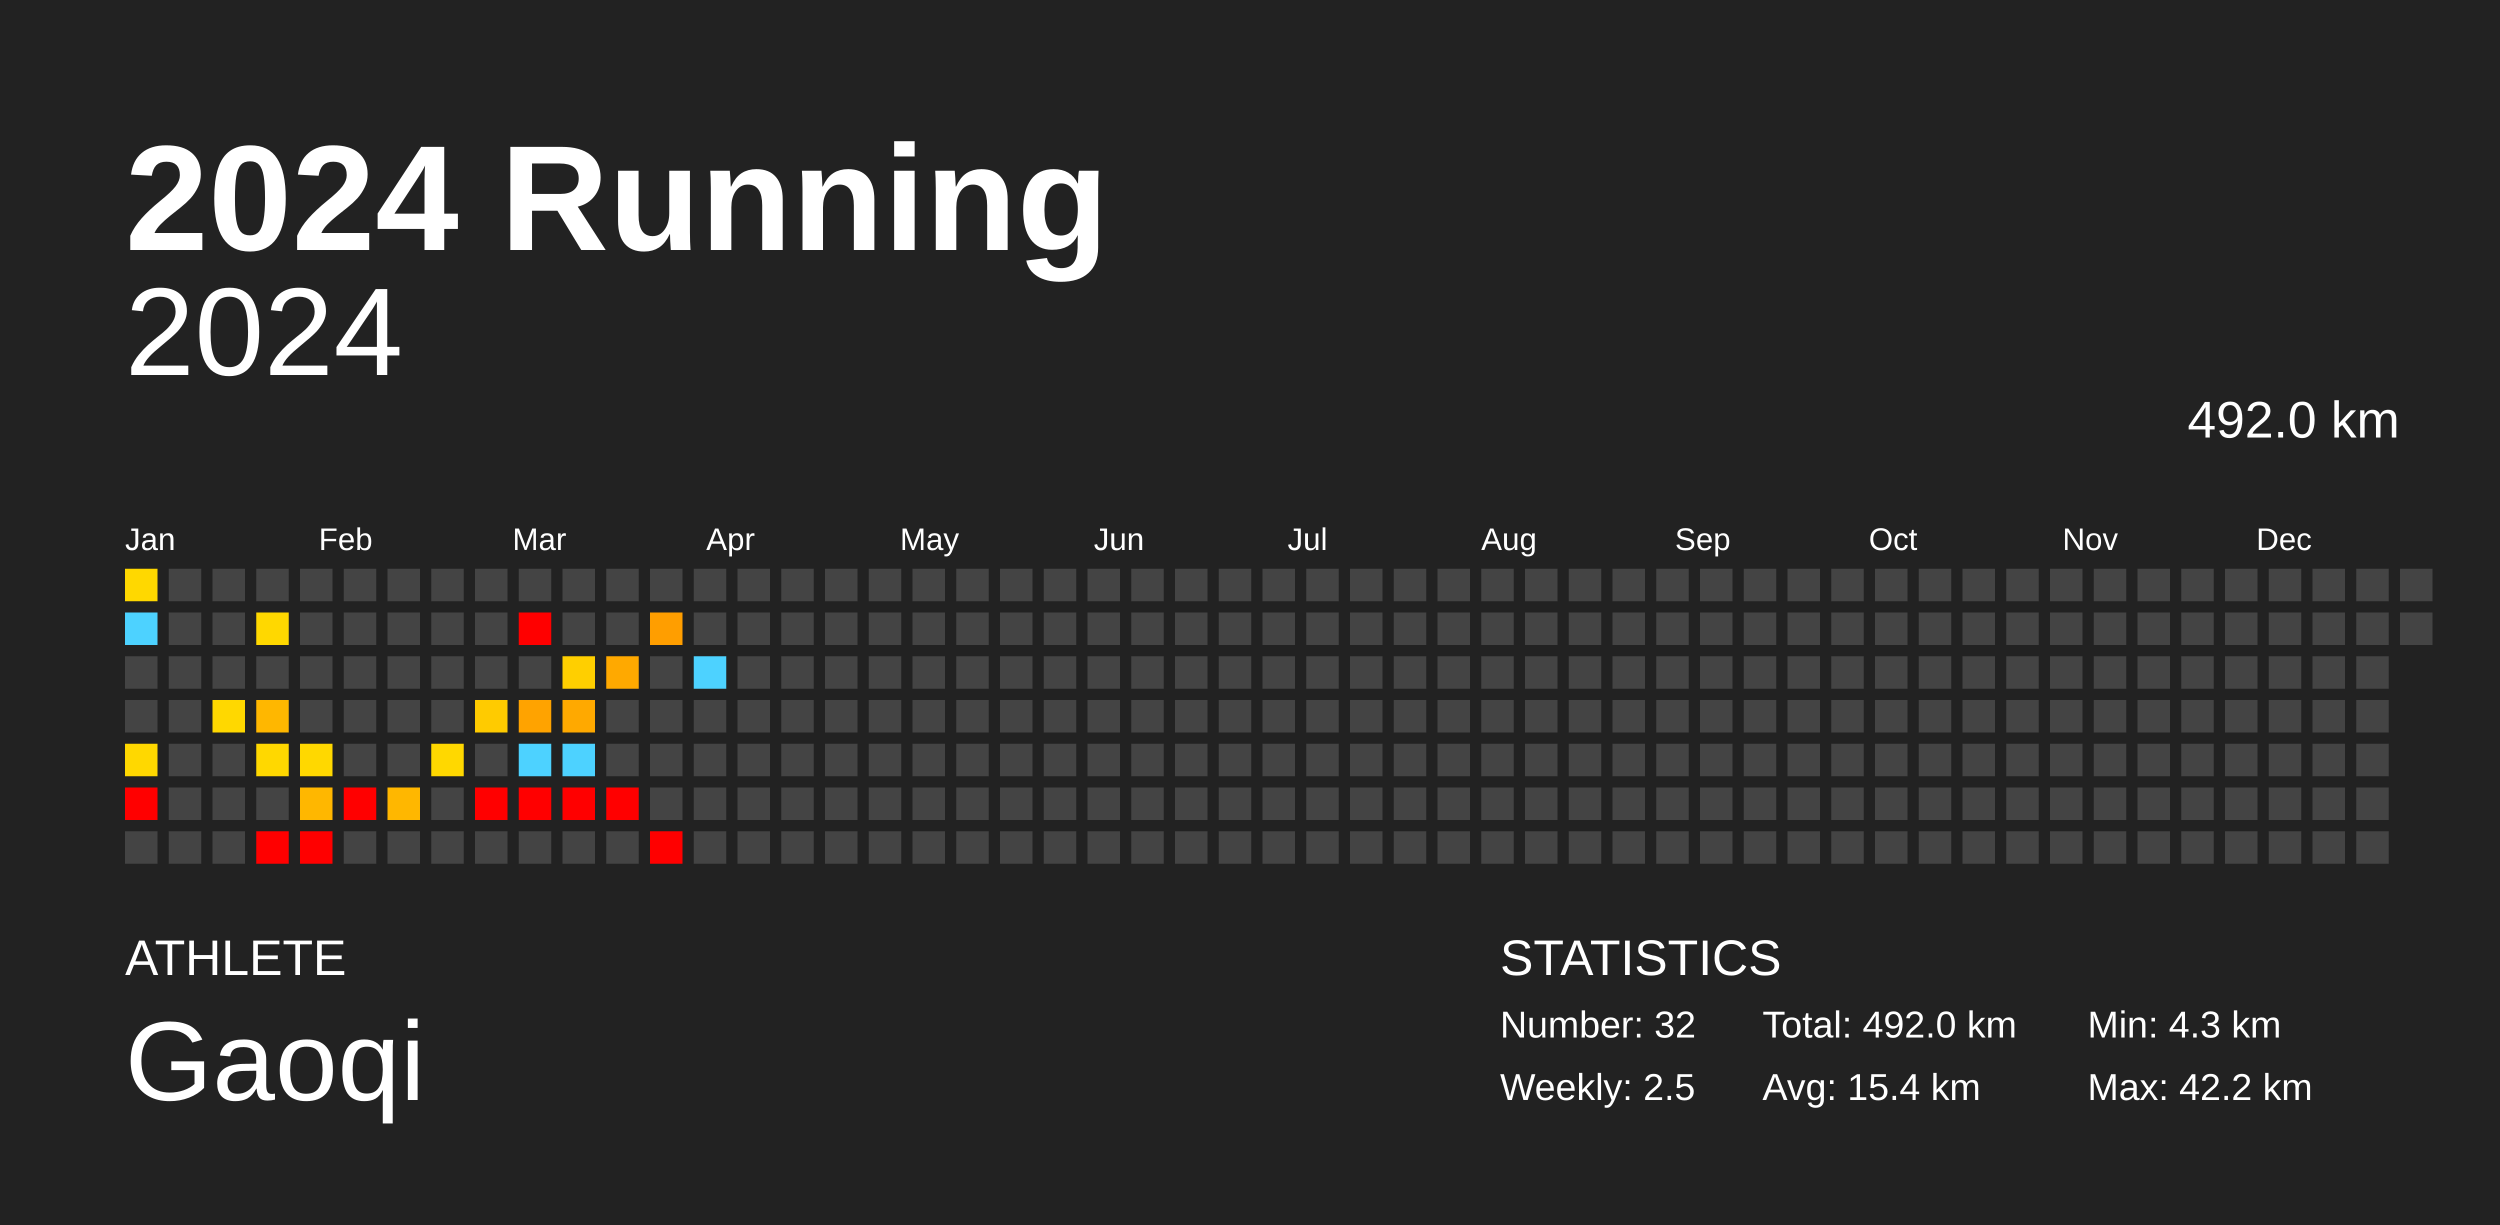
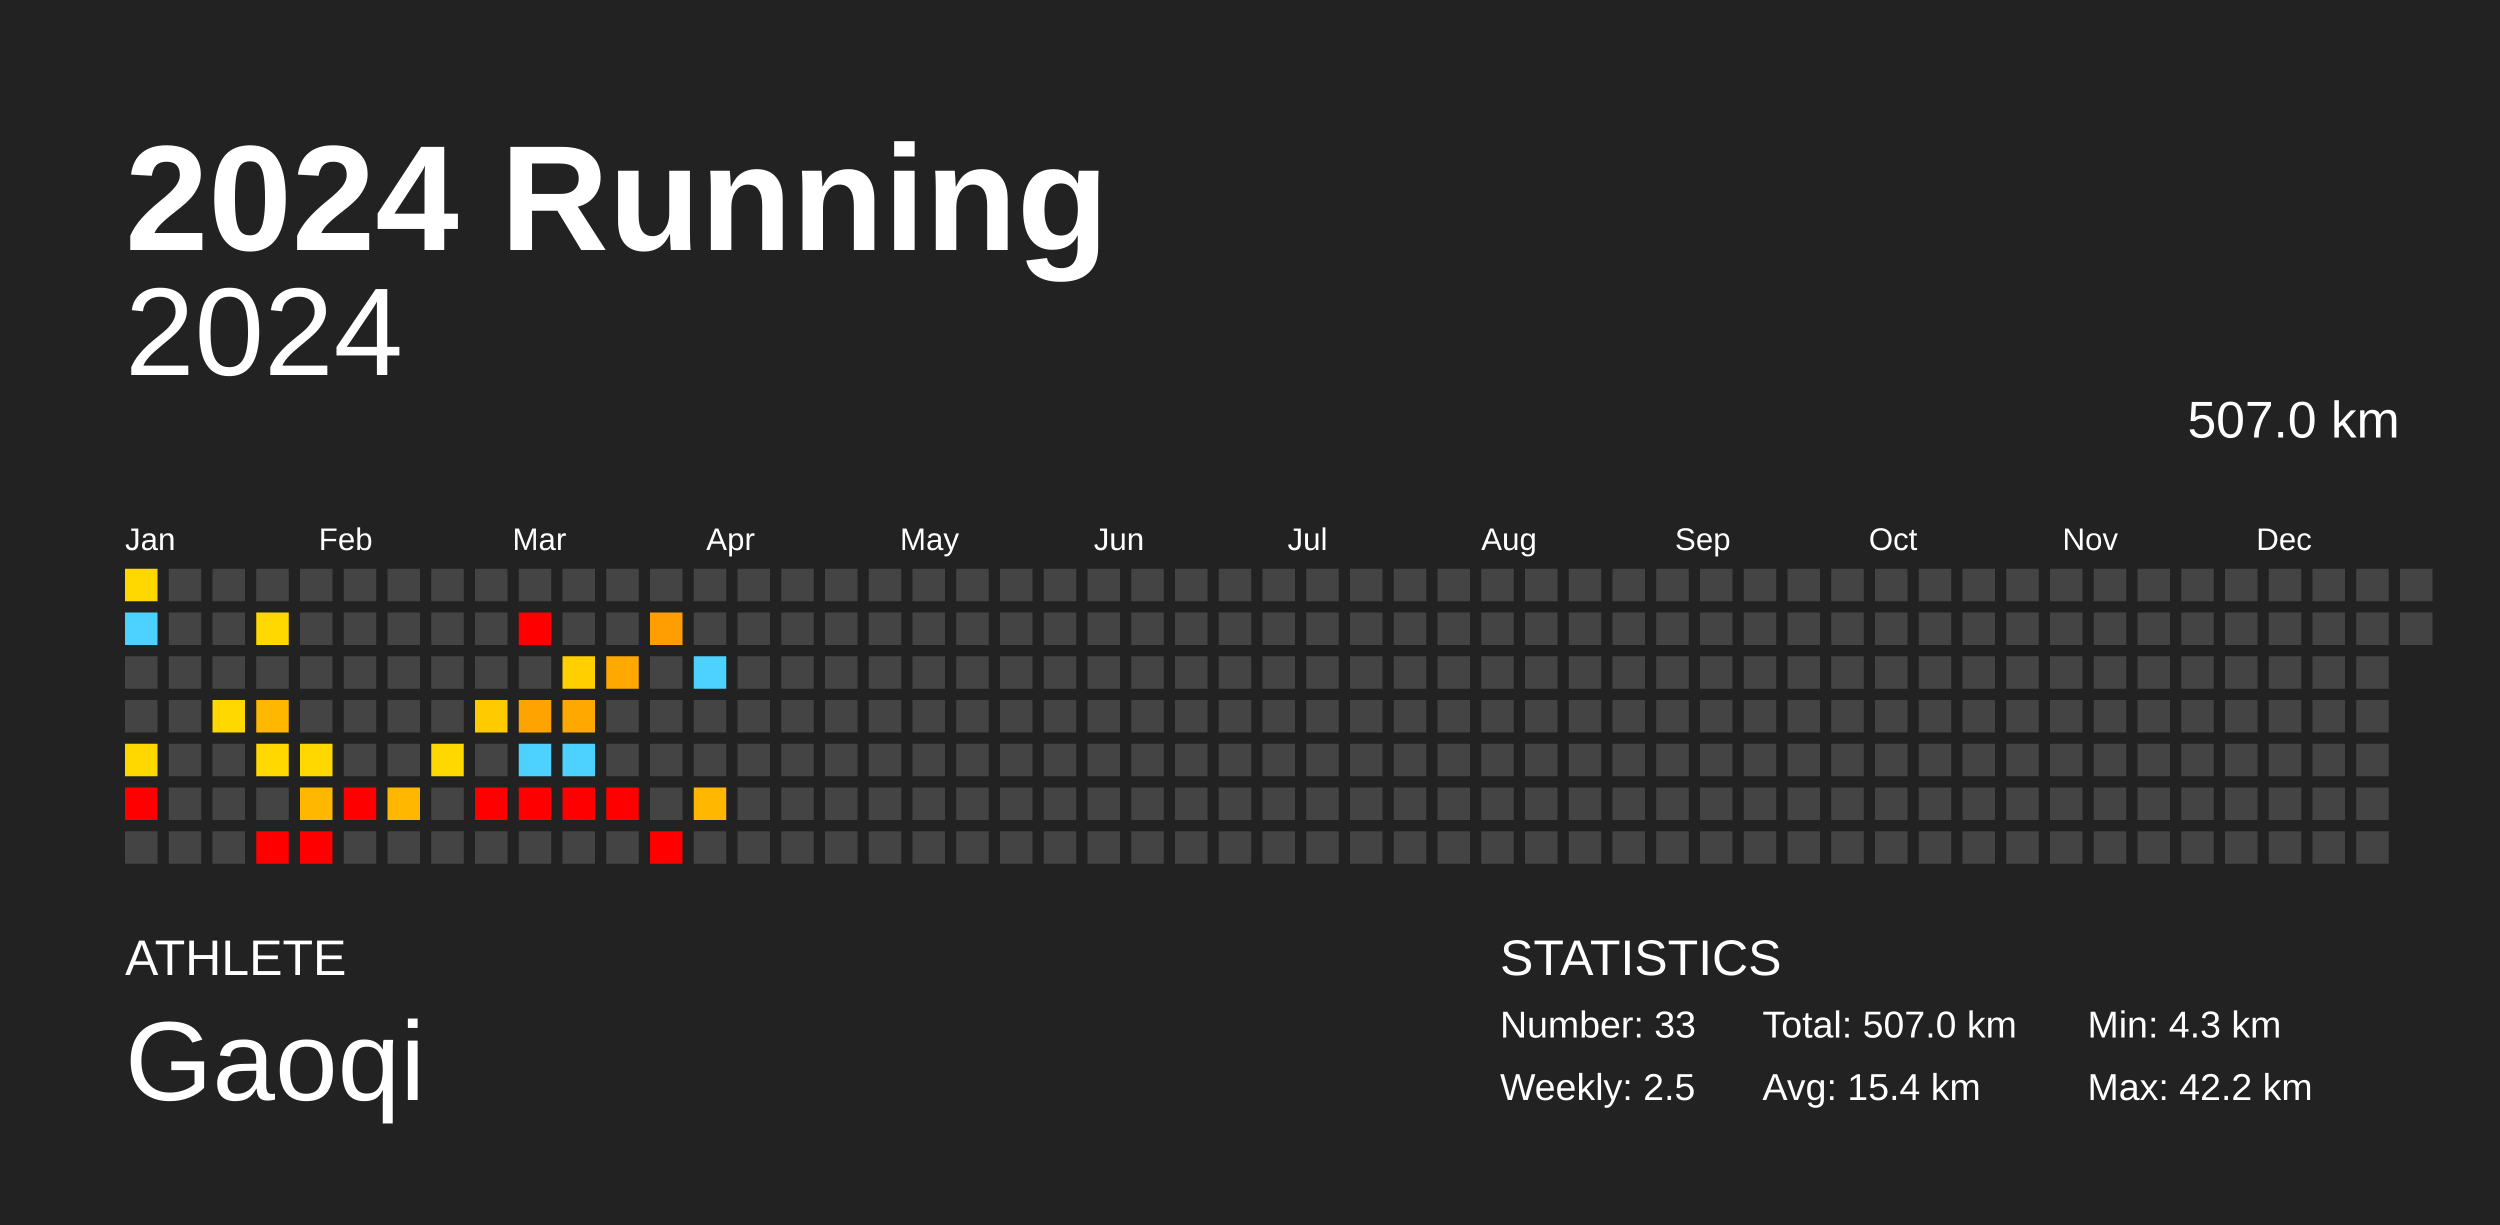
<svg xmlns="http://www.w3.org/2000/svg" baseProfile="full" height="98mm" version="1.1" viewBox="0,0,200,98" width="200mm">
  <defs />
  <rect fill="#222222" height="98" width="200" x="0" y="0" />
  <text fill="#FFFFFF" style="font-size:12px; font-family:Arial; font-weight:bold;" x="10" y="20">2024 Running</text>
  <text fill="#FFFFFF" style="font-size:4px; font-family:Arial" x="10" y="78">ATHLETE</text>
  <text fill="#FFFFFF" style="font-size:9px; font-family:Arial" x="10" y="88">Gaoqi</text>
  <text fill="#FFFFFF" style="font-size:4px; font-family:Arial" x="120" y="78">STATISTICS</text>
-   <text fill="#FFFFFF" style="font-size:3px; font-family:Arial" x="120" y="83">Number: 32</text>
+   <text fill="#FFFFFF" style="font-size:3px; font-family:Arial" x="120" y="83">Number: 33</text>
  <text fill="#FFFFFF" style="font-size:3px; font-family:Arial" x="120" y="88">Weekly: 2.5</text>
-   <text fill="#FFFFFF" style="font-size:3px; font-family:Arial" x="141" y="83">Total: 492.0 km</text>
+   <text fill="#FFFFFF" style="font-size:3px; font-family:Arial" x="141" y="83">Total: 507.0 km</text>
  <text fill="#FFFFFF" style="font-size:3px; font-family:Arial" x="141" y="88">Avg: 15.4 km</text>
  <text fill="#FFFFFF" style="font-size:3px; font-family:Arial" x="167" y="83">Min: 4.3 km</text>
  <text fill="#FFFFFF" style="font-size:3px; font-family:Arial" x="167" y="88">Max: 42.2 km</text>
  <text alignment-baseline="hanging" fill="#FFFFFF" style="font-size:10.0px; font-family:Arial;" x="10" y="30">2024</text>
-   <text alignment-baseline="hanging" fill="#FFFFFF" style="font-size:4.125px; font-family:Arial;" x="175" y="35">492.0 km</text>
+   <text alignment-baseline="hanging" fill="#FFFFFF" style="font-size:4.125px; font-family:Arial;" x="175" y="35">507.0 km</text>
  <text fill="#FFFFFF" style="font-size:2.5px; font-family:Arial" x="10.0" y="44">Jan</text>
  <text fill="#FFFFFF" style="font-size:2.5px; font-family:Arial" x="25.5" y="44">Feb</text>
  <text fill="#FFFFFF" style="font-size:2.5px; font-family:Arial" x="41.0" y="44">Mar</text>
  <text fill="#FFFFFF" style="font-size:2.5px; font-family:Arial" x="56.5" y="44">Apr</text>
  <text fill="#FFFFFF" style="font-size:2.5px; font-family:Arial" x="72.0" y="44">May</text>
  <text fill="#FFFFFF" style="font-size:2.5px; font-family:Arial" x="87.5" y="44">Jun</text>
  <text fill="#FFFFFF" style="font-size:2.5px; font-family:Arial" x="103.0" y="44">Jul</text>
  <text fill="#FFFFFF" style="font-size:2.5px; font-family:Arial" x="118.5" y="44">Aug</text>
  <text fill="#FFFFFF" style="font-size:2.5px; font-family:Arial" x="134.0" y="44">Sep</text>
  <text fill="#FFFFFF" style="font-size:2.5px; font-family:Arial" x="149.5" y="44">Oct</text>
  <text fill="#FFFFFF" style="font-size:2.5px; font-family:Arial" x="165.0" y="44">Nov</text>
  <text fill="#FFFFFF" style="font-size:2.5px; font-family:Arial" x="180.5" y="44">Dec</text>
  <rect fill="#ffd800" height="2.6" width="2.6" x="10.0" y="45.5" />
  <rect fill="#4dd2ff" height="2.6" width="2.6" x="10.0" y="49.0" />
  <rect fill="#444444" height="2.6" width="2.6" x="10.0" y="52.5" />
  <rect fill="#444444" height="2.6" width="2.6" x="10.0" y="56.0" />
  <rect fill="#ffd800" height="2.6" width="2.6" x="10.0" y="59.5" />
  <rect fill="red" height="2.6" width="2.6" x="10.0" y="63.0" />
  <rect fill="#444444" height="2.6" width="2.6" x="10.0" y="66.5" />
  <rect fill="#444444" height="2.6" width="2.6" x="13.5" y="45.5" />
  <rect fill="#444444" height="2.6" width="2.6" x="13.5" y="49.0" />
  <rect fill="#444444" height="2.6" width="2.6" x="13.5" y="52.5" />
  <rect fill="#444444" height="2.6" width="2.6" x="13.5" y="56.0" />
  <rect fill="#444444" height="2.6" width="2.6" x="13.5" y="59.5" />
  <rect fill="#444444" height="2.6" width="2.6" x="13.5" y="63.0" />
  <rect fill="#444444" height="2.6" width="2.6" x="13.5" y="66.5" />
  <rect fill="#444444" height="2.6" width="2.6" x="17.0" y="45.5" />
  <rect fill="#444444" height="2.6" width="2.6" x="17.0" y="49.0" />
  <rect fill="#444444" height="2.6" width="2.6" x="17.0" y="52.5" />
  <rect fill="#ffd800" height="2.6" width="2.6" x="17.0" y="56.0" />
  <rect fill="#444444" height="2.6" width="2.6" x="17.0" y="59.5" />
  <rect fill="#444444" height="2.6" width="2.6" x="17.0" y="63.0" />
  <rect fill="#444444" height="2.6" width="2.6" x="17.0" y="66.5" />
  <rect fill="#444444" height="2.6" width="2.6" x="20.5" y="45.5" />
  <rect fill="#ffd800" height="2.6" width="2.6" x="20.5" y="49.0" />
  <rect fill="#444444" height="2.6" width="2.6" x="20.5" y="52.5" />
  <rect fill="#ffb700" height="2.6" width="2.6" x="20.5" y="56.0" />
  <rect fill="#ffd800" height="2.6" width="2.6" x="20.5" y="59.5" />
  <rect fill="#444444" height="2.6" width="2.6" x="20.5" y="63.0" />
  <rect fill="red" height="2.6" width="2.6" x="20.5" y="66.5" />
  <rect fill="#444444" height="2.6" width="2.6" x="24.0" y="45.5" />
  <rect fill="#444444" height="2.6" width="2.6" x="24.0" y="49.0" />
  <rect fill="#444444" height="2.6" width="2.6" x="24.0" y="52.5" />
  <rect fill="#444444" height="2.6" width="2.6" x="24.0" y="56.0" />
  <rect fill="#ffd800" height="2.6" width="2.6" x="24.0" y="59.5" />
  <rect fill="#ffb700" height="2.6" width="2.6" x="24.0" y="63.0" />
  <rect fill="red" height="2.6" width="2.6" x="24.0" y="66.5" />
  <rect fill="#444444" height="2.6" width="2.6" x="27.5" y="45.5" />
  <rect fill="#444444" height="2.6" width="2.6" x="27.5" y="49.0" />
  <rect fill="#444444" height="2.6" width="2.6" x="27.5" y="52.5" />
  <rect fill="#444444" height="2.6" width="2.6" x="27.5" y="56.0" />
  <rect fill="#444444" height="2.6" width="2.6" x="27.5" y="59.5" />
  <rect fill="red" height="2.6" width="2.6" x="27.5" y="63.0" />
  <rect fill="#444444" height="2.6" width="2.6" x="27.5" y="66.5" />
  <rect fill="#444444" height="2.6" width="2.6" x="31.0" y="45.5" />
  <rect fill="#444444" height="2.6" width="2.6" x="31.0" y="49.0" />
  <rect fill="#444444" height="2.6" width="2.6" x="31.0" y="52.5" />
  <rect fill="#444444" height="2.6" width="2.6" x="31.0" y="56.0" />
  <rect fill="#444444" height="2.6" width="2.6" x="31.0" y="59.5" />
  <rect fill="#ffb700" height="2.6" width="2.6" x="31.0" y="63.0" />
  <rect fill="#444444" height="2.6" width="2.6" x="31.0" y="66.5" />
  <rect fill="#444444" height="2.6" width="2.6" x="34.5" y="45.5" />
  <rect fill="#444444" height="2.6" width="2.6" x="34.5" y="49.0" />
  <rect fill="#444444" height="2.6" width="2.6" x="34.5" y="52.5" />
  <rect fill="#444444" height="2.6" width="2.6" x="34.5" y="56.0" />
  <rect fill="#ffd800" height="2.6" width="2.6" x="34.5" y="59.5" />
  <rect fill="#444444" height="2.6" width="2.6" x="34.5" y="63.0" />
  <rect fill="#444444" height="2.6" width="2.6" x="34.5" y="66.5" />
  <rect fill="#444444" height="2.6" width="2.6" x="38.0" y="45.5" />
  <rect fill="#444444" height="2.6" width="2.6" x="38.0" y="49.0" />
  <rect fill="#444444" height="2.6" width="2.6" x="38.0" y="52.5" />
  <rect fill="#ffcb00" height="2.6" width="2.6" x="38.0" y="56.0" />
  <rect fill="#444444" height="2.6" width="2.6" x="38.0" y="59.5" />
  <rect fill="red" height="2.6" width="2.6" x="38.0" y="63.0" />
  <rect fill="#444444" height="2.6" width="2.6" x="38.0" y="66.5" />
  <rect fill="#444444" height="2.6" width="2.6" x="41.5" y="45.5" />
  <rect fill="red" height="2.6" width="2.6" x="41.5" y="49.0" />
  <rect fill="#444444" height="2.6" width="2.6" x="41.5" y="52.5" />
  <rect fill="#ffa300" height="2.6" width="2.6" x="41.5" y="56.0" />
  <rect fill="#4dd2ff" height="2.6" width="2.6" x="41.5" y="59.5" />
  <rect fill="red" height="2.6" width="2.6" x="41.5" y="63.0" />
  <rect fill="#444444" height="2.6" width="2.6" x="41.5" y="66.5" />
  <rect fill="#444444" height="2.6" width="2.6" x="45.0" y="45.5" />
  <rect fill="#444444" height="2.6" width="2.6" x="45.0" y="49.0" />
  <rect fill="#ffcf00" height="2.6" width="2.6" x="45.0" y="52.5" />
  <rect fill="#ffa900" height="2.6" width="2.6" x="45.0" y="56.0" />
  <rect fill="#4dd2ff" height="2.6" width="2.6" x="45.0" y="59.5" />
  <rect fill="red" height="2.6" width="2.6" x="45.0" y="63.0" />
  <rect fill="#444444" height="2.6" width="2.6" x="45.0" y="66.5" />
  <rect fill="#444444" height="2.6" width="2.6" x="48.5" y="45.5" />
  <rect fill="#444444" height="2.6" width="2.6" x="48.5" y="49.0" />
  <rect fill="#ffa900" height="2.6" width="2.6" x="48.5" y="52.5" />
  <rect fill="#444444" height="2.6" width="2.6" x="48.5" y="56.0" />
  <rect fill="#444444" height="2.6" width="2.6" x="48.5" y="59.5" />
  <rect fill="red" height="2.6" width="2.6" x="48.5" y="63.0" />
  <rect fill="#444444" height="2.6" width="2.6" x="48.5" y="66.5" />
  <rect fill="#444444" height="2.6" width="2.6" x="52.0" y="45.5" />
  <rect fill="#ff9e00" height="2.6" width="2.6" x="52.0" y="49.0" />
  <rect fill="#444444" height="2.6" width="2.6" x="52.0" y="52.5" />
  <rect fill="#444444" height="2.6" width="2.6" x="52.0" y="56.0" />
  <rect fill="#444444" height="2.6" width="2.6" x="52.0" y="59.5" />
  <rect fill="#444444" height="2.6" width="2.6" x="52.0" y="63.0" />
  <rect fill="red" height="2.6" width="2.6" x="52.0" y="66.5" />
  <rect fill="#444444" height="2.6" width="2.6" x="55.5" y="45.5" />
  <rect fill="#444444" height="2.6" width="2.6" x="55.5" y="49.0" />
  <rect fill="#4dd2ff" height="2.6" width="2.6" x="55.5" y="52.5" />
  <rect fill="#444444" height="2.6" width="2.6" x="55.5" y="56.0" />
  <rect fill="#444444" height="2.6" width="2.6" x="55.5" y="59.5" />
-   <rect fill="#444444" height="2.6" width="2.6" x="55.5" y="63.0" />
+   <rect fill="#ffb700" height="2.6" width="2.6" x="55.5" y="63.0" />
  <rect fill="#444444" height="2.6" width="2.6" x="55.5" y="66.5" />
  <rect fill="#444444" height="2.6" width="2.6" x="59.0" y="45.5" />
  <rect fill="#444444" height="2.6" width="2.6" x="59.0" y="49.0" />
  <rect fill="#444444" height="2.6" width="2.6" x="59.0" y="52.5" />
  <rect fill="#444444" height="2.6" width="2.6" x="59.0" y="56.0" />
  <rect fill="#444444" height="2.6" width="2.6" x="59.0" y="59.5" />
  <rect fill="#444444" height="2.6" width="2.6" x="59.0" y="63.0" />
  <rect fill="#444444" height="2.6" width="2.6" x="59.0" y="66.5" />
  <rect fill="#444444" height="2.6" width="2.6" x="62.5" y="45.5" />
  <rect fill="#444444" height="2.6" width="2.6" x="62.5" y="49.0" />
  <rect fill="#444444" height="2.6" width="2.6" x="62.5" y="52.5" />
  <rect fill="#444444" height="2.6" width="2.6" x="62.5" y="56.0" />
  <rect fill="#444444" height="2.6" width="2.6" x="62.5" y="59.5" />
  <rect fill="#444444" height="2.6" width="2.6" x="62.5" y="63.0" />
  <rect fill="#444444" height="2.6" width="2.6" x="62.5" y="66.5" />
  <rect fill="#444444" height="2.6" width="2.6" x="66.0" y="45.5" />
  <rect fill="#444444" height="2.6" width="2.6" x="66.0" y="49.0" />
  <rect fill="#444444" height="2.6" width="2.6" x="66.0" y="52.5" />
  <rect fill="#444444" height="2.6" width="2.6" x="66.0" y="56.0" />
  <rect fill="#444444" height="2.6" width="2.6" x="66.0" y="59.5" />
  <rect fill="#444444" height="2.6" width="2.6" x="66.0" y="63.0" />
  <rect fill="#444444" height="2.6" width="2.6" x="66.0" y="66.5" />
  <rect fill="#444444" height="2.6" width="2.6" x="69.5" y="45.5" />
  <rect fill="#444444" height="2.6" width="2.6" x="69.5" y="49.0" />
  <rect fill="#444444" height="2.6" width="2.6" x="69.5" y="52.5" />
  <rect fill="#444444" height="2.6" width="2.6" x="69.5" y="56.0" />
  <rect fill="#444444" height="2.6" width="2.6" x="69.5" y="59.5" />
  <rect fill="#444444" height="2.6" width="2.6" x="69.5" y="63.0" />
  <rect fill="#444444" height="2.6" width="2.6" x="69.5" y="66.5" />
  <rect fill="#444444" height="2.6" width="2.6" x="73.0" y="45.5" />
  <rect fill="#444444" height="2.6" width="2.6" x="73.0" y="49.0" />
  <rect fill="#444444" height="2.6" width="2.6" x="73.0" y="52.5" />
  <rect fill="#444444" height="2.6" width="2.6" x="73.0" y="56.0" />
  <rect fill="#444444" height="2.6" width="2.6" x="73.0" y="59.5" />
  <rect fill="#444444" height="2.6" width="2.6" x="73.0" y="63.0" />
  <rect fill="#444444" height="2.6" width="2.6" x="73.0" y="66.5" />
  <rect fill="#444444" height="2.6" width="2.6" x="76.5" y="45.5" />
  <rect fill="#444444" height="2.6" width="2.6" x="76.5" y="49.0" />
  <rect fill="#444444" height="2.6" width="2.6" x="76.5" y="52.5" />
  <rect fill="#444444" height="2.6" width="2.6" x="76.5" y="56.0" />
  <rect fill="#444444" height="2.6" width="2.6" x="76.5" y="59.5" />
  <rect fill="#444444" height="2.6" width="2.6" x="76.5" y="63.0" />
  <rect fill="#444444" height="2.6" width="2.6" x="76.5" y="66.5" />
  <rect fill="#444444" height="2.6" width="2.6" x="80.0" y="45.5" />
  <rect fill="#444444" height="2.6" width="2.6" x="80.0" y="49.0" />
  <rect fill="#444444" height="2.6" width="2.6" x="80.0" y="52.5" />
  <rect fill="#444444" height="2.6" width="2.6" x="80.0" y="56.0" />
  <rect fill="#444444" height="2.6" width="2.6" x="80.0" y="59.5" />
  <rect fill="#444444" height="2.6" width="2.6" x="80.0" y="63.0" />
  <rect fill="#444444" height="2.6" width="2.6" x="80.0" y="66.5" />
  <rect fill="#444444" height="2.6" width="2.6" x="83.5" y="45.5" />
  <rect fill="#444444" height="2.6" width="2.6" x="83.5" y="49.0" />
  <rect fill="#444444" height="2.6" width="2.6" x="83.5" y="52.5" />
  <rect fill="#444444" height="2.6" width="2.6" x="83.5" y="56.0" />
  <rect fill="#444444" height="2.6" width="2.6" x="83.5" y="59.5" />
  <rect fill="#444444" height="2.6" width="2.6" x="83.5" y="63.0" />
  <rect fill="#444444" height="2.6" width="2.6" x="83.5" y="66.5" />
  <rect fill="#444444" height="2.6" width="2.6" x="87.0" y="45.5" />
  <rect fill="#444444" height="2.6" width="2.6" x="87.0" y="49.0" />
  <rect fill="#444444" height="2.6" width="2.6" x="87.0" y="52.5" />
  <rect fill="#444444" height="2.6" width="2.6" x="87.0" y="56.0" />
  <rect fill="#444444" height="2.6" width="2.6" x="87.0" y="59.5" />
  <rect fill="#444444" height="2.6" width="2.6" x="87.0" y="63.0" />
  <rect fill="#444444" height="2.6" width="2.6" x="87.0" y="66.5" />
  <rect fill="#444444" height="2.6" width="2.6" x="90.5" y="45.5" />
  <rect fill="#444444" height="2.6" width="2.6" x="90.5" y="49.0" />
  <rect fill="#444444" height="2.6" width="2.6" x="90.5" y="52.5" />
  <rect fill="#444444" height="2.6" width="2.6" x="90.5" y="56.0" />
  <rect fill="#444444" height="2.6" width="2.6" x="90.5" y="59.5" />
  <rect fill="#444444" height="2.6" width="2.6" x="90.5" y="63.0" />
  <rect fill="#444444" height="2.6" width="2.6" x="90.5" y="66.5" />
  <rect fill="#444444" height="2.6" width="2.6" x="94.0" y="45.5" />
  <rect fill="#444444" height="2.6" width="2.6" x="94.0" y="49.0" />
  <rect fill="#444444" height="2.6" width="2.6" x="94.0" y="52.5" />
  <rect fill="#444444" height="2.6" width="2.6" x="94.0" y="56.0" />
  <rect fill="#444444" height="2.6" width="2.6" x="94.0" y="59.5" />
  <rect fill="#444444" height="2.6" width="2.6" x="94.0" y="63.0" />
  <rect fill="#444444" height="2.6" width="2.6" x="94.0" y="66.5" />
  <rect fill="#444444" height="2.6" width="2.6" x="97.5" y="45.5" />
  <rect fill="#444444" height="2.6" width="2.6" x="97.5" y="49.0" />
  <rect fill="#444444" height="2.6" width="2.6" x="97.5" y="52.5" />
  <rect fill="#444444" height="2.6" width="2.6" x="97.5" y="56.0" />
  <rect fill="#444444" height="2.6" width="2.6" x="97.5" y="59.5" />
  <rect fill="#444444" height="2.6" width="2.6" x="97.5" y="63.0" />
  <rect fill="#444444" height="2.6" width="2.6" x="97.5" y="66.5" />
  <rect fill="#444444" height="2.6" width="2.6" x="101.0" y="45.5" />
  <rect fill="#444444" height="2.6" width="2.6" x="101.0" y="49.0" />
  <rect fill="#444444" height="2.6" width="2.6" x="101.0" y="52.5" />
  <rect fill="#444444" height="2.6" width="2.6" x="101.0" y="56.0" />
  <rect fill="#444444" height="2.6" width="2.6" x="101.0" y="59.5" />
  <rect fill="#444444" height="2.6" width="2.6" x="101.0" y="63.0" />
  <rect fill="#444444" height="2.6" width="2.6" x="101.0" y="66.5" />
  <rect fill="#444444" height="2.6" width="2.6" x="104.5" y="45.5" />
  <rect fill="#444444" height="2.6" width="2.6" x="104.5" y="49.0" />
  <rect fill="#444444" height="2.6" width="2.6" x="104.5" y="52.5" />
  <rect fill="#444444" height="2.6" width="2.6" x="104.5" y="56.0" />
  <rect fill="#444444" height="2.6" width="2.6" x="104.5" y="59.5" />
  <rect fill="#444444" height="2.6" width="2.6" x="104.5" y="63.0" />
  <rect fill="#444444" height="2.6" width="2.6" x="104.5" y="66.5" />
  <rect fill="#444444" height="2.6" width="2.6" x="108.0" y="45.5" />
  <rect fill="#444444" height="2.6" width="2.6" x="108.0" y="49.0" />
  <rect fill="#444444" height="2.6" width="2.6" x="108.0" y="52.5" />
  <rect fill="#444444" height="2.6" width="2.6" x="108.0" y="56.0" />
  <rect fill="#444444" height="2.6" width="2.6" x="108.0" y="59.5" />
  <rect fill="#444444" height="2.6" width="2.6" x="108.0" y="63.0" />
  <rect fill="#444444" height="2.6" width="2.6" x="108.0" y="66.5" />
  <rect fill="#444444" height="2.6" width="2.6" x="111.5" y="45.5" />
  <rect fill="#444444" height="2.6" width="2.6" x="111.5" y="49.0" />
  <rect fill="#444444" height="2.6" width="2.6" x="111.5" y="52.5" />
  <rect fill="#444444" height="2.6" width="2.6" x="111.5" y="56.0" />
  <rect fill="#444444" height="2.6" width="2.6" x="111.5" y="59.5" />
  <rect fill="#444444" height="2.6" width="2.6" x="111.5" y="63.0" />
  <rect fill="#444444" height="2.6" width="2.6" x="111.5" y="66.5" />
  <rect fill="#444444" height="2.6" width="2.6" x="115.0" y="45.5" />
  <rect fill="#444444" height="2.6" width="2.6" x="115.0" y="49.0" />
  <rect fill="#444444" height="2.6" width="2.6" x="115.0" y="52.5" />
  <rect fill="#444444" height="2.6" width="2.6" x="115.0" y="56.0" />
  <rect fill="#444444" height="2.6" width="2.6" x="115.0" y="59.5" />
  <rect fill="#444444" height="2.6" width="2.6" x="115.0" y="63.0" />
  <rect fill="#444444" height="2.6" width="2.6" x="115.0" y="66.5" />
  <rect fill="#444444" height="2.6" width="2.6" x="118.5" y="45.5" />
  <rect fill="#444444" height="2.6" width="2.6" x="118.5" y="49.0" />
  <rect fill="#444444" height="2.6" width="2.6" x="118.5" y="52.5" />
  <rect fill="#444444" height="2.6" width="2.6" x="118.5" y="56.0" />
  <rect fill="#444444" height="2.6" width="2.6" x="118.5" y="59.5" />
  <rect fill="#444444" height="2.6" width="2.6" x="118.5" y="63.0" />
  <rect fill="#444444" height="2.6" width="2.6" x="118.5" y="66.5" />
  <rect fill="#444444" height="2.6" width="2.6" x="122.0" y="45.5" />
  <rect fill="#444444" height="2.6" width="2.6" x="122.0" y="49.0" />
  <rect fill="#444444" height="2.6" width="2.6" x="122.0" y="52.5" />
  <rect fill="#444444" height="2.6" width="2.6" x="122.0" y="56.0" />
  <rect fill="#444444" height="2.6" width="2.6" x="122.0" y="59.5" />
  <rect fill="#444444" height="2.6" width="2.6" x="122.0" y="63.0" />
  <rect fill="#444444" height="2.6" width="2.6" x="122.0" y="66.5" />
  <rect fill="#444444" height="2.6" width="2.6" x="125.5" y="45.5" />
  <rect fill="#444444" height="2.6" width="2.6" x="125.5" y="49.0" />
  <rect fill="#444444" height="2.6" width="2.6" x="125.5" y="52.5" />
  <rect fill="#444444" height="2.6" width="2.6" x="125.5" y="56.0" />
  <rect fill="#444444" height="2.6" width="2.6" x="125.5" y="59.5" />
  <rect fill="#444444" height="2.6" width="2.6" x="125.5" y="63.0" />
  <rect fill="#444444" height="2.6" width="2.6" x="125.5" y="66.5" />
  <rect fill="#444444" height="2.6" width="2.6" x="129.0" y="45.5" />
  <rect fill="#444444" height="2.6" width="2.6" x="129.0" y="49.0" />
  <rect fill="#444444" height="2.6" width="2.6" x="129.0" y="52.5" />
  <rect fill="#444444" height="2.6" width="2.6" x="129.0" y="56.0" />
  <rect fill="#444444" height="2.6" width="2.6" x="129.0" y="59.5" />
  <rect fill="#444444" height="2.6" width="2.6" x="129.0" y="63.0" />
  <rect fill="#444444" height="2.6" width="2.6" x="129.0" y="66.5" />
  <rect fill="#444444" height="2.6" width="2.6" x="132.5" y="45.5" />
  <rect fill="#444444" height="2.6" width="2.6" x="132.5" y="49.0" />
  <rect fill="#444444" height="2.6" width="2.6" x="132.5" y="52.5" />
  <rect fill="#444444" height="2.6" width="2.6" x="132.5" y="56.0" />
  <rect fill="#444444" height="2.6" width="2.6" x="132.5" y="59.5" />
  <rect fill="#444444" height="2.6" width="2.6" x="132.5" y="63.0" />
  <rect fill="#444444" height="2.6" width="2.6" x="132.5" y="66.5" />
  <rect fill="#444444" height="2.6" width="2.6" x="136.0" y="45.5" />
  <rect fill="#444444" height="2.6" width="2.6" x="136.0" y="49.0" />
  <rect fill="#444444" height="2.6" width="2.6" x="136.0" y="52.5" />
  <rect fill="#444444" height="2.6" width="2.6" x="136.0" y="56.0" />
  <rect fill="#444444" height="2.6" width="2.6" x="136.0" y="59.5" />
  <rect fill="#444444" height="2.6" width="2.6" x="136.0" y="63.0" />
  <rect fill="#444444" height="2.6" width="2.6" x="136.0" y="66.5" />
  <rect fill="#444444" height="2.6" width="2.6" x="139.5" y="45.5" />
  <rect fill="#444444" height="2.6" width="2.6" x="139.5" y="49.0" />
  <rect fill="#444444" height="2.6" width="2.6" x="139.5" y="52.5" />
  <rect fill="#444444" height="2.6" width="2.6" x="139.5" y="56.0" />
  <rect fill="#444444" height="2.6" width="2.6" x="139.5" y="59.5" />
  <rect fill="#444444" height="2.6" width="2.6" x="139.5" y="63.0" />
  <rect fill="#444444" height="2.6" width="2.6" x="139.5" y="66.5" />
  <rect fill="#444444" height="2.6" width="2.6" x="143.0" y="45.5" />
  <rect fill="#444444" height="2.6" width="2.6" x="143.0" y="49.0" />
  <rect fill="#444444" height="2.6" width="2.6" x="143.0" y="52.5" />
  <rect fill="#444444" height="2.6" width="2.6" x="143.0" y="56.0" />
  <rect fill="#444444" height="2.6" width="2.6" x="143.0" y="59.5" />
  <rect fill="#444444" height="2.6" width="2.6" x="143.0" y="63.0" />
  <rect fill="#444444" height="2.6" width="2.6" x="143.0" y="66.5" />
  <rect fill="#444444" height="2.6" width="2.6" x="146.5" y="45.5" />
  <rect fill="#444444" height="2.6" width="2.6" x="146.5" y="49.0" />
  <rect fill="#444444" height="2.6" width="2.6" x="146.5" y="52.5" />
  <rect fill="#444444" height="2.6" width="2.6" x="146.5" y="56.0" />
  <rect fill="#444444" height="2.6" width="2.6" x="146.5" y="59.5" />
  <rect fill="#444444" height="2.6" width="2.6" x="146.5" y="63.0" />
  <rect fill="#444444" height="2.6" width="2.6" x="146.5" y="66.5" />
  <rect fill="#444444" height="2.6" width="2.6" x="150.0" y="45.5" />
  <rect fill="#444444" height="2.6" width="2.6" x="150.0" y="49.0" />
  <rect fill="#444444" height="2.6" width="2.6" x="150.0" y="52.5" />
  <rect fill="#444444" height="2.6" width="2.6" x="150.0" y="56.0" />
  <rect fill="#444444" height="2.6" width="2.6" x="150.0" y="59.5" />
  <rect fill="#444444" height="2.6" width="2.6" x="150.0" y="63.0" />
  <rect fill="#444444" height="2.6" width="2.6" x="150.0" y="66.5" />
  <rect fill="#444444" height="2.6" width="2.6" x="153.5" y="45.5" />
  <rect fill="#444444" height="2.6" width="2.6" x="153.5" y="49.0" />
  <rect fill="#444444" height="2.6" width="2.6" x="153.5" y="52.5" />
  <rect fill="#444444" height="2.6" width="2.6" x="153.5" y="56.0" />
  <rect fill="#444444" height="2.6" width="2.6" x="153.5" y="59.5" />
  <rect fill="#444444" height="2.6" width="2.6" x="153.5" y="63.0" />
  <rect fill="#444444" height="2.6" width="2.6" x="153.5" y="66.5" />
  <rect fill="#444444" height="2.6" width="2.6" x="157.0" y="45.5" />
  <rect fill="#444444" height="2.6" width="2.6" x="157.0" y="49.0" />
  <rect fill="#444444" height="2.6" width="2.6" x="157.0" y="52.5" />
  <rect fill="#444444" height="2.6" width="2.6" x="157.0" y="56.0" />
  <rect fill="#444444" height="2.6" width="2.6" x="157.0" y="59.5" />
  <rect fill="#444444" height="2.6" width="2.6" x="157.0" y="63.0" />
  <rect fill="#444444" height="2.6" width="2.6" x="157.0" y="66.5" />
  <rect fill="#444444" height="2.6" width="2.6" x="160.5" y="45.5" />
  <rect fill="#444444" height="2.6" width="2.6" x="160.5" y="49.0" />
  <rect fill="#444444" height="2.6" width="2.6" x="160.5" y="52.5" />
  <rect fill="#444444" height="2.6" width="2.6" x="160.5" y="56.0" />
  <rect fill="#444444" height="2.6" width="2.6" x="160.5" y="59.5" />
  <rect fill="#444444" height="2.6" width="2.6" x="160.5" y="63.0" />
  <rect fill="#444444" height="2.6" width="2.6" x="160.5" y="66.5" />
  <rect fill="#444444" height="2.6" width="2.6" x="164.0" y="45.5" />
  <rect fill="#444444" height="2.6" width="2.6" x="164.0" y="49.0" />
  <rect fill="#444444" height="2.6" width="2.6" x="164.0" y="52.5" />
  <rect fill="#444444" height="2.6" width="2.6" x="164.0" y="56.0" />
  <rect fill="#444444" height="2.6" width="2.6" x="164.0" y="59.5" />
  <rect fill="#444444" height="2.6" width="2.6" x="164.0" y="63.0" />
  <rect fill="#444444" height="2.6" width="2.6" x="164.0" y="66.5" />
  <rect fill="#444444" height="2.6" width="2.6" x="167.5" y="45.5" />
  <rect fill="#444444" height="2.6" width="2.6" x="167.5" y="49.0" />
  <rect fill="#444444" height="2.6" width="2.6" x="167.5" y="52.5" />
  <rect fill="#444444" height="2.6" width="2.6" x="167.5" y="56.0" />
  <rect fill="#444444" height="2.6" width="2.6" x="167.5" y="59.5" />
  <rect fill="#444444" height="2.6" width="2.6" x="167.5" y="63.0" />
  <rect fill="#444444" height="2.6" width="2.6" x="167.5" y="66.5" />
  <rect fill="#444444" height="2.6" width="2.6" x="171.0" y="45.5" />
  <rect fill="#444444" height="2.6" width="2.6" x="171.0" y="49.0" />
  <rect fill="#444444" height="2.6" width="2.6" x="171.0" y="52.5" />
  <rect fill="#444444" height="2.6" width="2.6" x="171.0" y="56.0" />
  <rect fill="#444444" height="2.6" width="2.6" x="171.0" y="59.5" />
  <rect fill="#444444" height="2.6" width="2.6" x="171.0" y="63.0" />
  <rect fill="#444444" height="2.6" width="2.6" x="171.0" y="66.5" />
  <rect fill="#444444" height="2.6" width="2.6" x="174.5" y="45.5" />
  <rect fill="#444444" height="2.6" width="2.6" x="174.5" y="49.0" />
  <rect fill="#444444" height="2.6" width="2.6" x="174.5" y="52.5" />
  <rect fill="#444444" height="2.6" width="2.6" x="174.5" y="56.0" />
  <rect fill="#444444" height="2.6" width="2.6" x="174.5" y="59.5" />
  <rect fill="#444444" height="2.6" width="2.6" x="174.5" y="63.0" />
  <rect fill="#444444" height="2.6" width="2.6" x="174.5" y="66.5" />
  <rect fill="#444444" height="2.6" width="2.6" x="178.0" y="45.5" />
  <rect fill="#444444" height="2.6" width="2.6" x="178.0" y="49.0" />
  <rect fill="#444444" height="2.6" width="2.6" x="178.0" y="52.5" />
  <rect fill="#444444" height="2.6" width="2.6" x="178.0" y="56.0" />
  <rect fill="#444444" height="2.6" width="2.6" x="178.0" y="59.5" />
  <rect fill="#444444" height="2.6" width="2.6" x="178.0" y="63.0" />
  <rect fill="#444444" height="2.6" width="2.6" x="178.0" y="66.5" />
  <rect fill="#444444" height="2.6" width="2.6" x="181.5" y="45.5" />
  <rect fill="#444444" height="2.6" width="2.6" x="181.5" y="49.0" />
  <rect fill="#444444" height="2.6" width="2.6" x="181.5" y="52.5" />
  <rect fill="#444444" height="2.6" width="2.6" x="181.5" y="56.0" />
  <rect fill="#444444" height="2.6" width="2.6" x="181.5" y="59.5" />
  <rect fill="#444444" height="2.6" width="2.6" x="181.5" y="63.0" />
  <rect fill="#444444" height="2.6" width="2.6" x="181.5" y="66.5" />
  <rect fill="#444444" height="2.6" width="2.6" x="185.0" y="45.5" />
  <rect fill="#444444" height="2.6" width="2.6" x="185.0" y="49.0" />
  <rect fill="#444444" height="2.6" width="2.6" x="185.0" y="52.5" />
  <rect fill="#444444" height="2.6" width="2.6" x="185.0" y="56.0" />
  <rect fill="#444444" height="2.6" width="2.6" x="185.0" y="59.5" />
  <rect fill="#444444" height="2.6" width="2.6" x="185.0" y="63.0" />
  <rect fill="#444444" height="2.6" width="2.6" x="185.0" y="66.5" />
  <rect fill="#444444" height="2.6" width="2.6" x="188.5" y="45.5" />
  <rect fill="#444444" height="2.6" width="2.6" x="188.5" y="49.0" />
  <rect fill="#444444" height="2.6" width="2.6" x="188.5" y="52.5" />
  <rect fill="#444444" height="2.6" width="2.6" x="188.5" y="56.0" />
  <rect fill="#444444" height="2.6" width="2.6" x="188.5" y="59.5" />
  <rect fill="#444444" height="2.6" width="2.6" x="188.5" y="63.0" />
  <rect fill="#444444" height="2.6" width="2.6" x="188.5" y="66.5" />
  <rect fill="#444444" height="2.6" width="2.6" x="192.0" y="45.5" />
  <rect fill="#444444" height="2.6" width="2.6" x="192.0" y="49.0" />
</svg>
